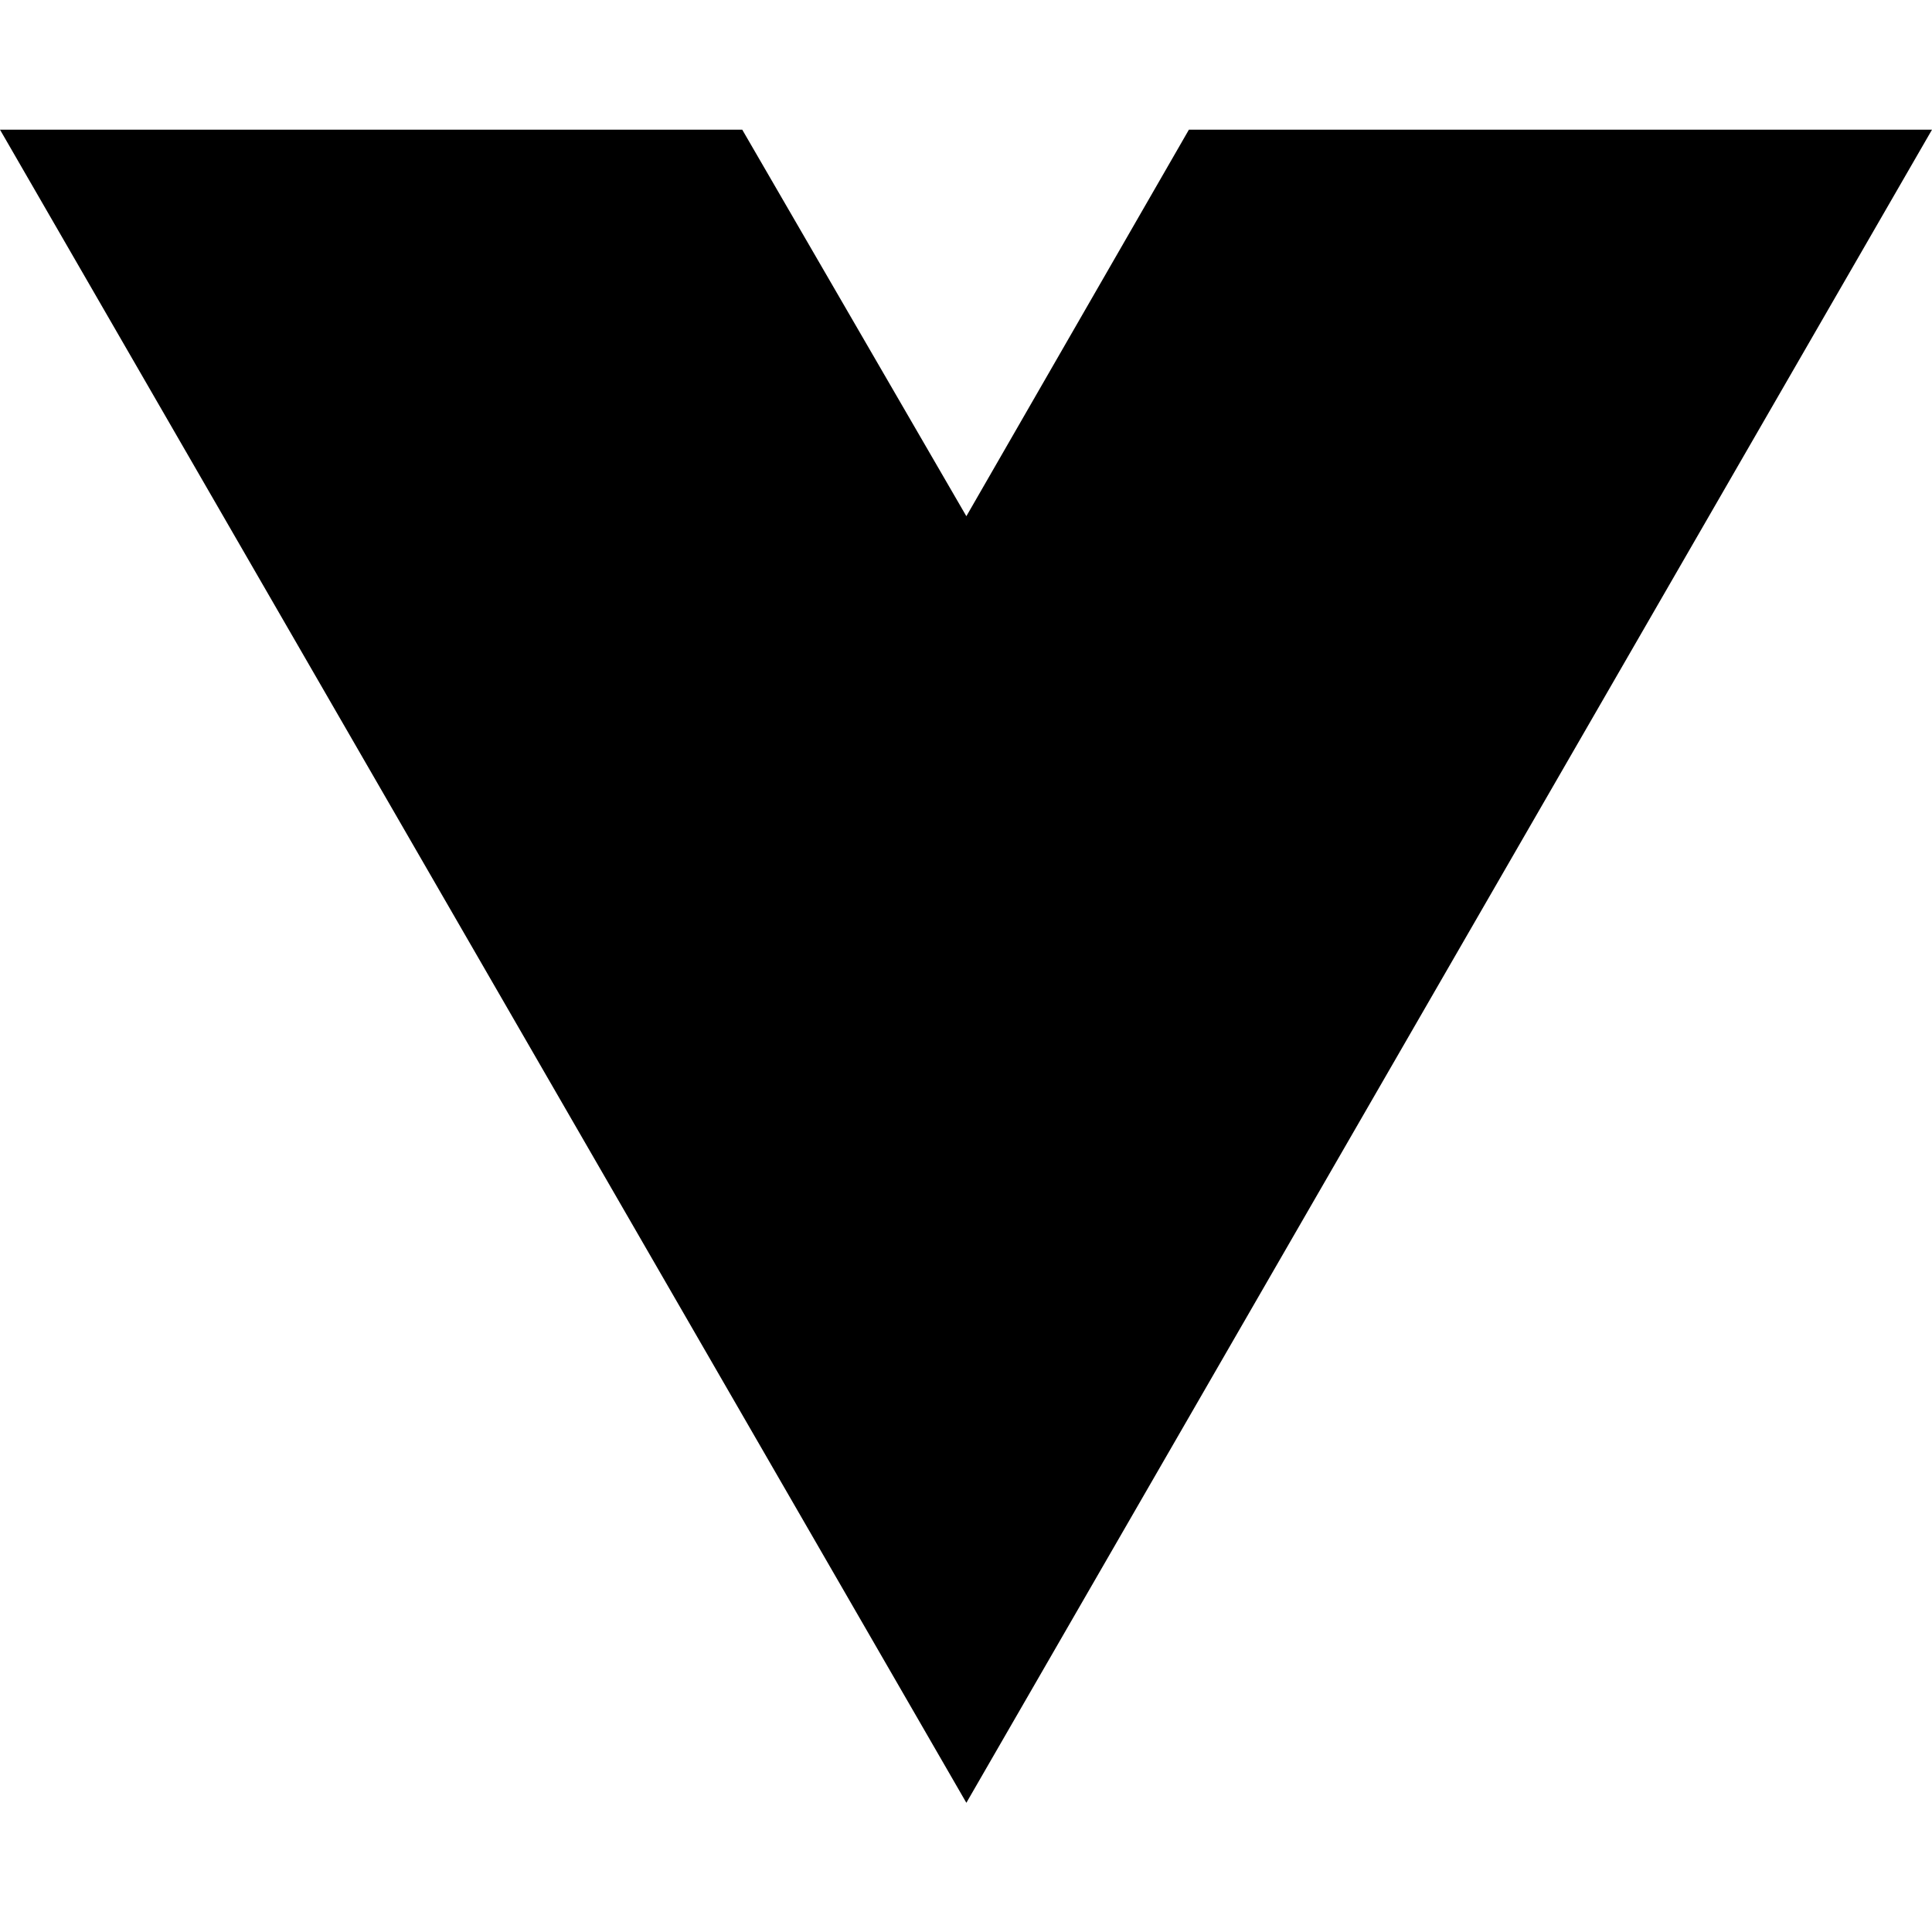
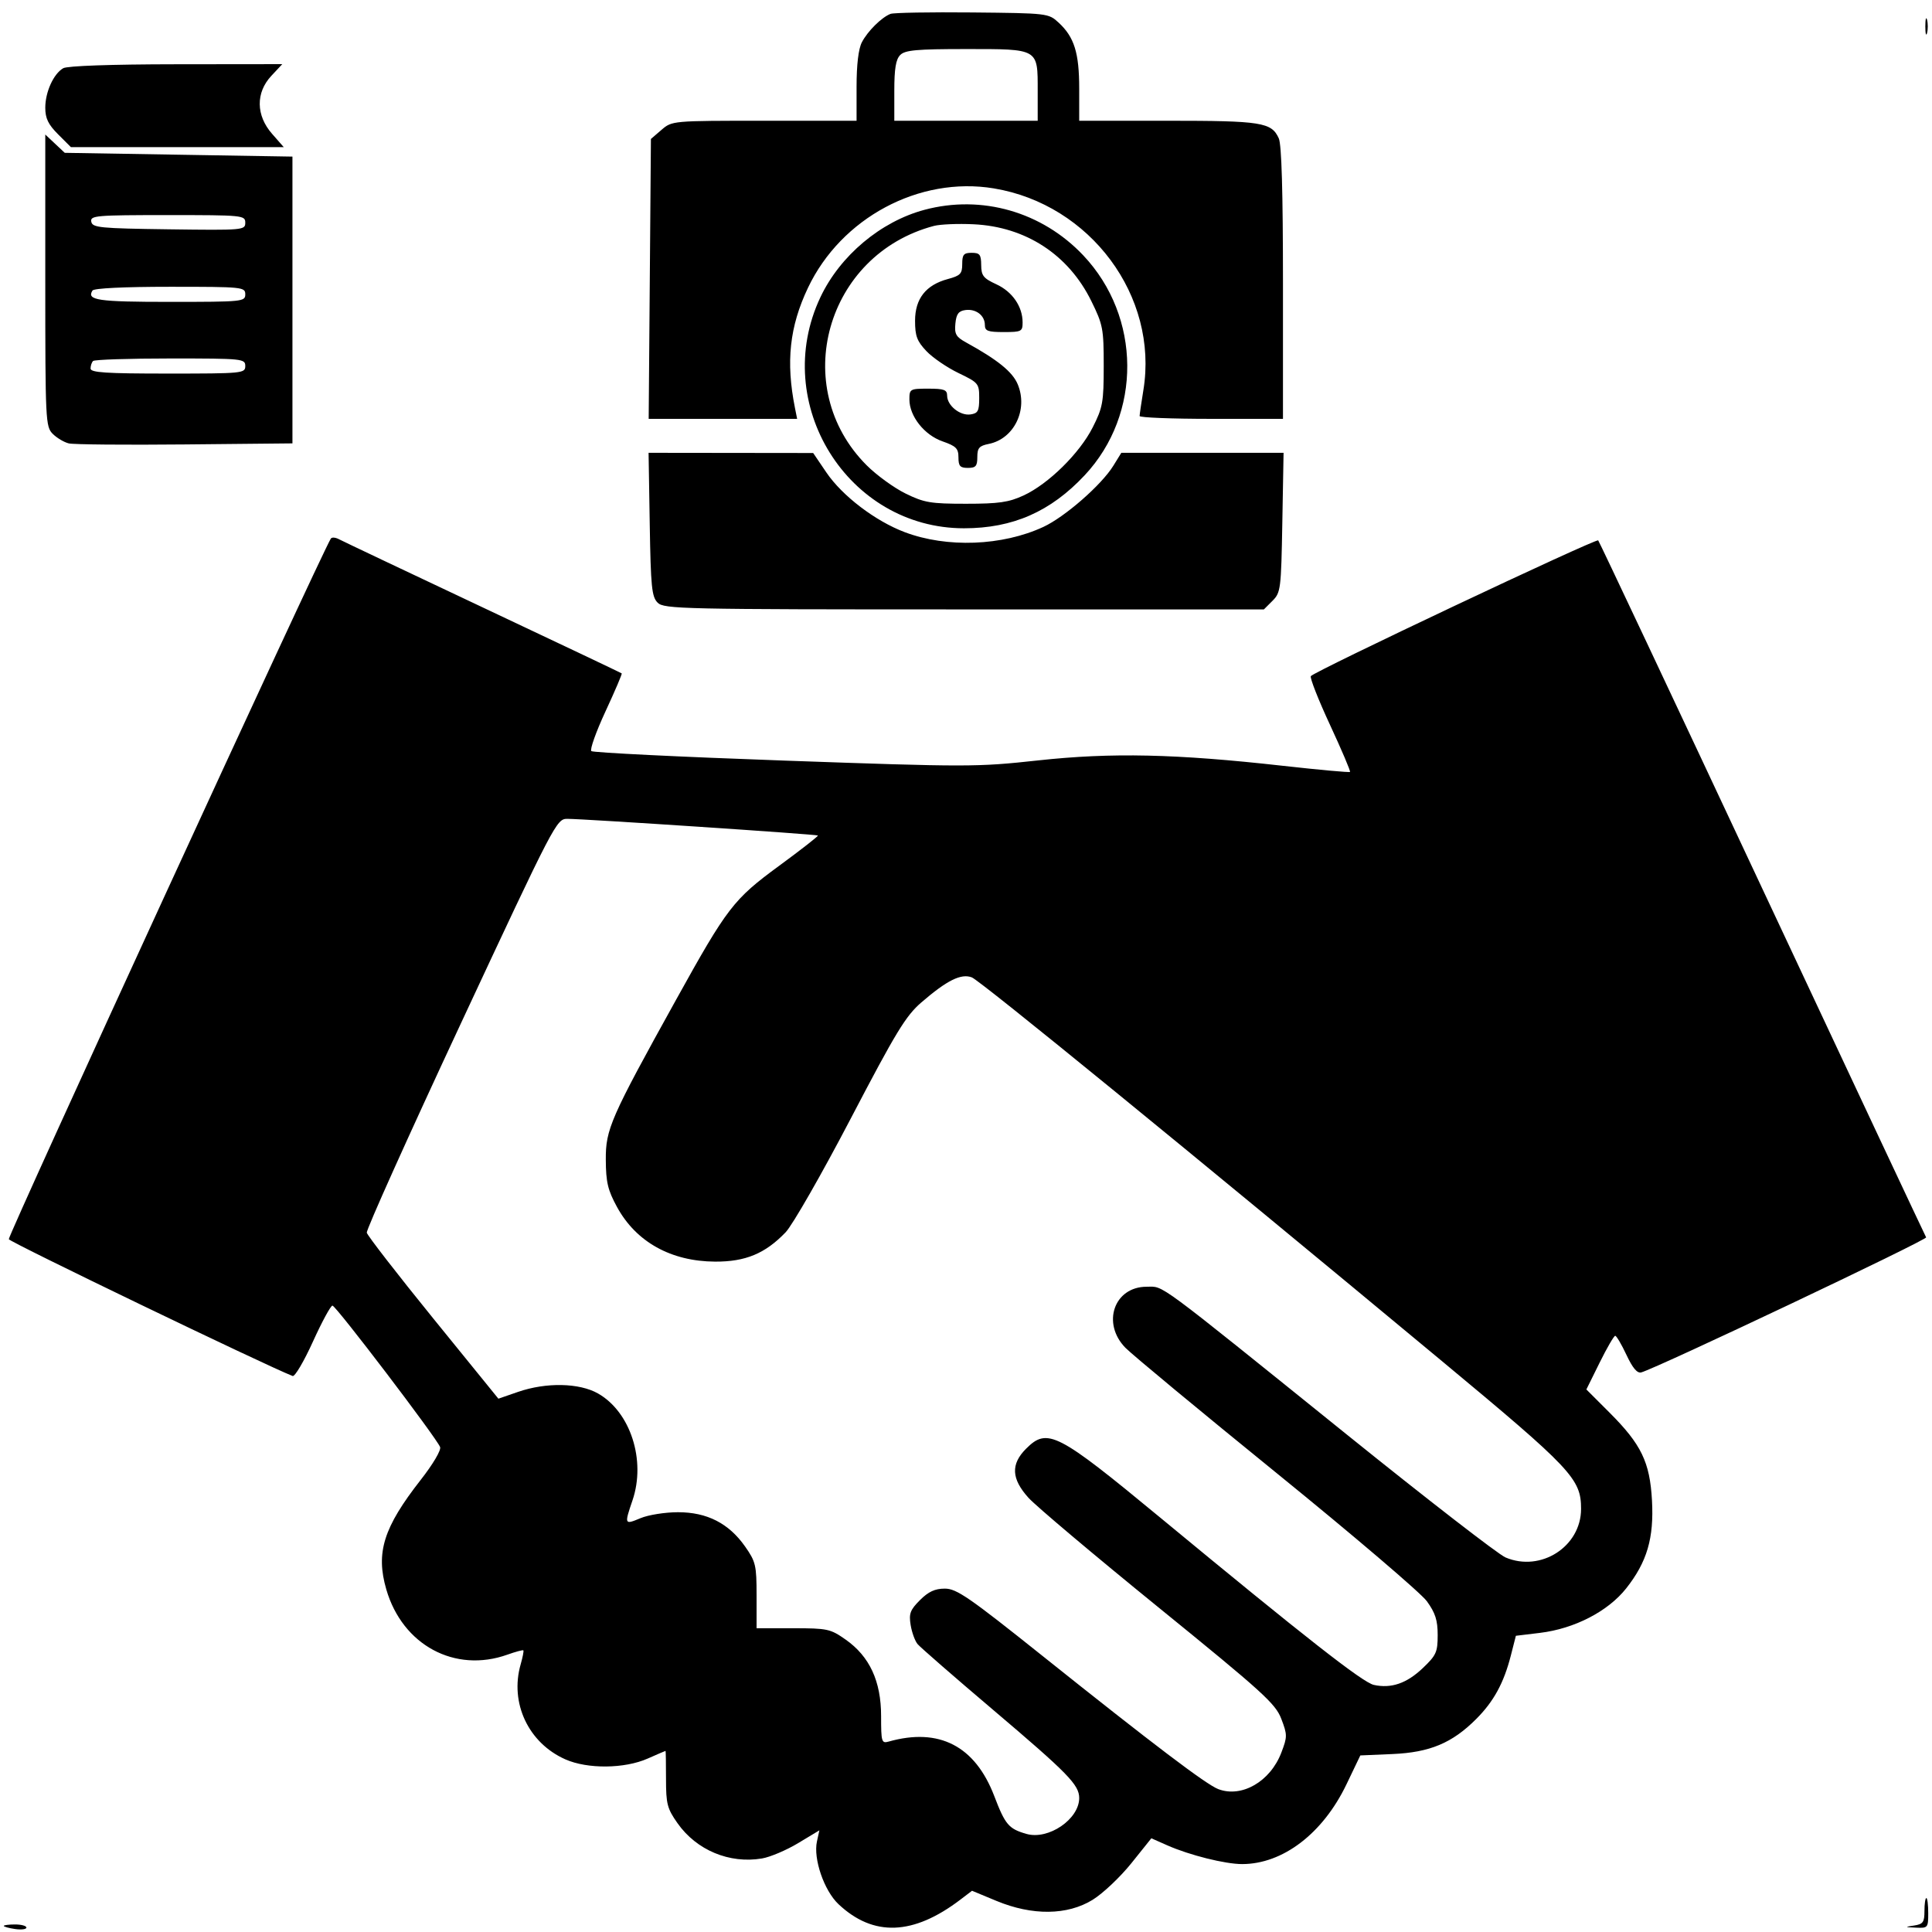
- <svg xmlns="http://www.w3.org/2000/svg" width="16" height="16" viewBox="0 0 16 16" fill="none">
-   <path d="M8.003 14.93L0 1.074H6.147L8.003 4.275L9.846 1.074H16L8.003 14.93Z" fill="black" />
+ <svg xmlns="http://www.w3.org/2000/svg" width="512" height="512" viewBox="0 0 512 512" version="1.1">
+   <path d="M 236 3.677 C 233.637 4.587, 229.941 8.247, 228.405 11.200 C 227.501 12.938, 227 17.126, 227 22.950 L 227 32 202.556 32 C 178.161 32, 178.106 32.005, 175.306 34.412 L 172.500 36.825 172.204 73.912 L 171.908 111 191.579 111 L 211.250 111 210.678 108.140 C 208.226 95.878, 209.236 86.547, 214.129 76.254 C 222.941 57.718, 243.614 46.661, 263.362 49.923 C 288.963 54.151, 307.045 78.507, 303.016 103.334 C 302.465 106.725, 302.012 109.838, 302.008 110.250 C 302.003 110.662, 310.550 111, 321 111 L 340 111 340 75.047 C 340 50.828, 339.638 38.299, 338.890 36.657 C 336.956 32.413, 334.343 32, 309.453 32 L 286 32 286 23.468 C 286 14.006, 284.697 9.829, 280.551 6 C 277.867 3.521, 277.673 3.498, 257.672 3.300 C 246.577 3.190, 236.825 3.360, 236 3.677 M 510.232 7 C 510.232 8.925, 510.438 9.713, 510.689 8.750 C 510.941 7.787, 510.941 6.213, 510.689 5.250 C 510.438 4.287, 510.232 5.075, 510.232 7 M 238.571 14.571 C 237.407 15.736, 237 18.197, 237 24.071 L 237 32 256 32 L 275 32 275 24.071 C 275 12.789, 275.363 13, 256 13 C 242.918 13, 239.868 13.275, 238.571 14.571 M 16.750 18.080 C 14.180 19.577, 12 24.382, 12 28.550 C 12 31.368, 12.775 32.975, 15.400 35.600 L 18.800 39 47.004 39 L 75.207 39 72.104 35.465 C 67.819 30.585, 67.739 24.561, 71.901 20.106 L 74.802 17 46.651 17.030 C 29.397 17.049, 17.823 17.455, 16.750 18.080 M 12 74.326 C 12 111.501, 12.077 113.077, 13.975 114.975 C 15.061 116.061, 16.973 117.199, 18.225 117.505 C 19.476 117.811, 33.325 117.935, 49 117.780 L 77.500 117.500 77.500 79.500 L 77.500 41.500 47.329 41 L 17.158 40.500 14.579 38.076 L 12 35.651 12 74.326 M 245 55.603 C 233.381 58.712, 222.637 67.734, 217.420 78.761 C 204.092 106.934, 224.640 140, 255.475 140 C 268.412 140, 278.429 135.594, 287.472 125.927 C 302.648 109.702, 302.468 83.949, 287.065 67.662 C 276.154 56.126, 260.172 51.544, 245 55.603 M 24.190 58.750 C 24.495 60.337, 26.410 60.525, 44.763 60.771 C 64.492 61.035, 65 60.991, 65 59.021 C 65 57.059, 64.404 57, 44.427 57 C 25.372 57, 23.878 57.129, 24.190 58.750 M 247.500 59.870 C 218.877 67.440, 208.996 102.628, 229.684 123.316 C 232.296 125.928, 236.923 129.288, 239.967 130.782 C 244.920 133.215, 246.600 133.500, 256 133.500 C 264.699 133.500, 267.315 133.124, 271.251 131.306 C 277.844 128.261, 286.105 120.129, 289.577 113.266 C 292.248 107.986, 292.494 106.614, 292.497 96.984 C 292.500 87.115, 292.298 86.058, 289.213 79.787 C 283.157 67.475, 271.831 60.090, 258 59.433 C 253.875 59.237, 249.150 59.434, 247.500 59.870 M 255 69.961 C 255 72.546, 254.515 73.054, 251.185 73.950 C 245.356 75.520, 242.500 79.158, 242.500 85.015 C 242.500 89.037, 243.014 90.412, 245.500 93.039 C 247.150 94.782, 250.975 97.399, 254 98.854 C 259.309 101.408, 259.500 101.639, 259.500 105.500 C 259.500 108.929, 259.167 109.547, 257.168 109.830 C 254.414 110.220, 251 107.461, 251 104.845 C 251 103.298, 250.193 103, 246 103 C 241.169 103, 241 103.096, 241 105.852 C 241 110.290, 244.946 115.284, 249.783 116.969 C 253.376 118.221, 254 118.850, 254 121.219 C 254 123.519, 254.433 124, 256.500 124 C 258.587 124, 259 123.525, 259 121.125 C 259 118.725, 259.500 118.150, 262.026 117.645 C 268.747 116.301, 272.512 108.553, 269.706 101.839 C 268.330 98.546, 264.402 95.362, 256.035 90.760 C 253.342 89.278, 252.918 88.535, 253.186 85.760 C 253.429 83.233, 254.018 82.427, 255.805 82.173 C 258.615 81.775, 261 83.588, 261 86.122 C 261 87.709, 261.775 88, 266 88 C 270.693 88, 271 87.843, 271 85.450 C 271 81.239, 268.291 77.299, 264.048 75.343 C 260.596 73.751, 260.048 73.057, 260.026 70.250 C 260.004 67.457, 259.649 67, 257.500 67 C 255.396 67, 255 67.469, 255 69.961 M 24.500 77 C 22.915 79.565, 25.899 80, 45.059 80 C 64.333 80, 65 79.933, 65 78 C 65 76.067, 64.333 76, 45.059 76 C 32.844 76, 24.879 76.387, 24.500 77 M 24.667 95.667 C 24.300 96.033, 24 96.933, 24 97.667 C 24 98.734, 28.083 99, 44.500 99 C 64.333 99, 65 98.935, 65 97 C 65 95.067, 64.333 95, 45.167 95 C 34.258 95, 25.033 95.300, 24.667 95.667 M 172.189 138.967 C 172.462 155.585, 172.721 158.154, 174.286 159.717 C 175.969 161.398, 180.623 161.500, 255.508 161.500 L 334.944 161.500 337.222 159.224 C 339.401 157.047, 339.514 156.146, 339.829 138.474 L 340.159 120 318.661 120 L 297.163 120 295.037 123.441 C 291.893 128.527, 282.210 136.988, 276.500 139.639 C 265.614 144.691, 250.950 145.249, 239.775 141.034 C 231.968 138.090, 223.214 131.422, 219 125.211 L 215.500 120.052 193.689 120.026 L 171.879 120 172.189 138.967 M 87.666 142.747 C 84.813 147.458, 2.018 327.596, 2.335 328.402 C 2.653 329.212, 70.586 361.953, 77.555 364.655 C 78.136 364.880, 80.556 360.775, 82.933 355.532 C 85.311 350.290, 87.639 346, 88.107 346 C 89.015 346, 115.709 381.079, 116.633 383.486 C 116.946 384.302, 114.748 388.025, 111.499 392.176 C 101.632 404.786, 99.537 411.456, 102.375 421.217 C 106.666 435.978, 120.549 443.456, 134.462 438.501 C 136.641 437.725, 138.545 437.212, 138.695 437.361 C 138.844 437.510, 138.523 439.175, 137.983 441.060 C 135.044 451.307, 140.037 461.917, 149.839 466.253 C 155.707 468.849, 165.512 468.752, 171.649 466.037 C 174.182 464.917, 176.310 464.001, 176.377 464.002 C 176.445 464.004, 176.500 467.341, 176.500 471.419 C 176.500 478.064, 176.815 479.281, 179.542 483.158 C 184.580 490.323, 193.310 493.968, 201.937 492.511 C 204.103 492.145, 208.411 490.318, 211.510 488.452 L 217.146 485.058 216.497 488.012 C 215.492 492.588, 218.398 501.039, 222.209 504.626 C 231.458 513.331, 242.037 512.927, 254.549 503.393 L 257.597 501.070 264.049 503.749 C 273.579 507.708, 282.874 507.602, 289.574 503.460 C 292.279 501.788, 296.883 497.437, 299.806 493.793 L 305.120 487.166 309.373 489.047 C 315.234 491.639, 324.670 494, 329.173 494 C 339.969 494, 350.591 485.880, 356.835 472.853 L 360.500 465.206 369 464.841 C 378.903 464.416, 384.822 461.943, 391.200 455.565 C 395.848 450.916, 398.527 446.012, 400.383 438.749 L 401.725 433.500 408.112 432.728 C 417.241 431.626, 426.136 427.034, 430.956 420.937 C 436.488 413.938, 438.340 407.622, 437.792 397.633 C 437.234 387.481, 434.965 382.779, 426.565 374.380 L 420.405 368.220 423.921 361.110 C 425.855 357.200, 427.712 354, 428.048 354 C 428.383 354, 429.725 356.279, 431.030 359.064 C 432.666 362.556, 433.883 363.995, 434.951 363.700 C 439.171 362.532, 510.842 328.553, 510.443 327.909 C 510.190 327.498, 490.637 285.877, 466.994 235.417 C 443.350 184.957, 423.796 143.462, 423.539 143.206 C 422.967 142.634, 348.121 177.995, 347.386 179.184 C 347.097 179.652, 349.390 185.479, 352.481 192.133 C 355.571 198.788, 357.950 204.383, 357.767 204.566 C 357.584 204.749, 349.574 204.019, 339.967 202.945 C 311.605 199.772, 294.598 199.398, 275.102 201.518 C 258.800 203.291, 256.581 203.292, 207.872 201.565 C 180.167 200.583, 157.144 199.451, 156.709 199.049 C 156.274 198.647, 157.967 193.902, 160.472 188.506 C 162.977 183.109, 164.908 178.586, 164.763 178.454 C 164.618 178.323, 148.075 170.470, 128 161.004 C 107.925 151.537, 90.740 143.388, 89.811 142.893 C 88.882 142.399, 87.916 142.333, 87.666 142.747 M 122.175 271.139 C 108.278 300.915, 97.040 325.906, 97.203 326.674 C 97.367 327.441, 105.280 337.653, 114.789 349.368 L 132.078 370.666 137.289 368.866 C 144.732 366.294, 153.497 366.465, 158.465 369.278 C 167.082 374.159, 171.230 387.006, 167.616 397.615 C 165.429 404.031, 165.470 404.120, 169.750 402.327 C 171.813 401.463, 176.272 400.755, 179.659 400.753 C 187.375 400.749, 193.145 403.695, 197.456 409.840 C 200.280 413.866, 200.500 414.806, 200.500 422.840 L 200.500 431.500 210.160 431.500 C 219.285 431.500, 220.059 431.667, 224.106 434.509 C 230.454 438.967, 233.500 445.539, 233.500 454.775 C 233.500 461.624, 233.631 462.066, 235.500 461.538 C 248.868 457.763, 258.413 462.688, 263.494 475.984 C 266.393 483.572, 267.316 484.657, 272.021 486.006 C 277.828 487.672, 286 482.115, 286 476.500 C 286 473, 283.048 469.978, 263.103 453.061 C 252.834 444.351, 243.863 436.539, 243.167 435.702 C 242.472 434.864, 241.645 432.584, 241.328 430.636 C 240.839 427.618, 241.205 426.641, 243.800 424.046 C 246.052 421.795, 247.773 421, 250.398 421 C 253.500 421, 256.774 423.255, 276.225 438.793 C 305.693 462.332, 319.668 472.923, 322.859 474.136 C 329.073 476.499, 336.643 472.119, 339.564 464.472 C 341.175 460.253, 341.175 459.746, 339.559 455.514 C 338.017 451.479, 334.745 448.509, 306.990 425.960 C 290.020 412.172, 274.530 399.115, 272.567 396.943 C 268.012 391.901, 267.821 388.026, 271.923 383.923 C 277.571 378.275, 280.141 379.595, 307.500 402.203 C 345.986 434.005, 361.136 445.871, 364.081 446.518 C 368.687 447.530, 372.788 446.121, 377.054 442.064 C 380.623 438.668, 381 437.832, 381 433.305 C 381 429.381, 380.380 427.444, 378.130 424.338 C 376.551 422.158, 358.663 406.903, 338.380 390.438 C 318.096 373.973, 300.038 359.006, 298.250 357.179 C 291.889 350.678, 295.247 341, 303.864 341 C 308.577 341, 305.374 338.634, 357.179 380.380 C 378.256 397.364, 397.061 411.923, 398.970 412.735 C 408.331 416.716, 419 409.860, 419 399.865 C 419 391.906, 416.557 389.312, 382.108 360.689 C 315.428 305.287, 259.780 259.867, 257.535 259.013 C 254.695 257.934, 250.966 259.784, 244.179 265.642 C 240.037 269.217, 237.474 273.431, 225.440 296.460 C 217.773 311.133, 210.012 324.685, 208.194 326.577 C 202.774 332.215, 197.553 334.384, 189.500 334.343 C 177.826 334.282, 168.569 329.126, 163.518 319.870 C 161.074 315.390, 160.581 313.317, 160.544 307.362 C 160.494 299.244, 161.760 296.359, 179.138 265 C 192.750 240.435, 194.368 238.331, 206.501 229.429 C 212.294 225.179, 216.907 221.574, 216.753 221.419 C 216.435 221.102, 154.778 217, 150.321 217 C 147.497 217, 146.970 218.014, 122.175 271.139 M 510 506.434 C 510 509.412, 509.635 509.922, 507.250 510.284 C 504.690 510.671, 504.725 510.711, 507.750 510.850 C 510.900 510.995, 511 510.877, 511 507 C 511 504.800, 510.775 503, 510.500 503 C 510.225 503, 510 504.545, 510 506.434 M 1 510.387 C 1 510.599, 2.350 510.971, 4 511.213 C 5.650 511.455, 7 511.282, 7 510.827 C 7 510.372, 5.650 510, 4 510 C 2.350 510, 1 510.174, 1 510.387" stroke="none" fill="black" fill-rule="evenodd" />
</svg>
